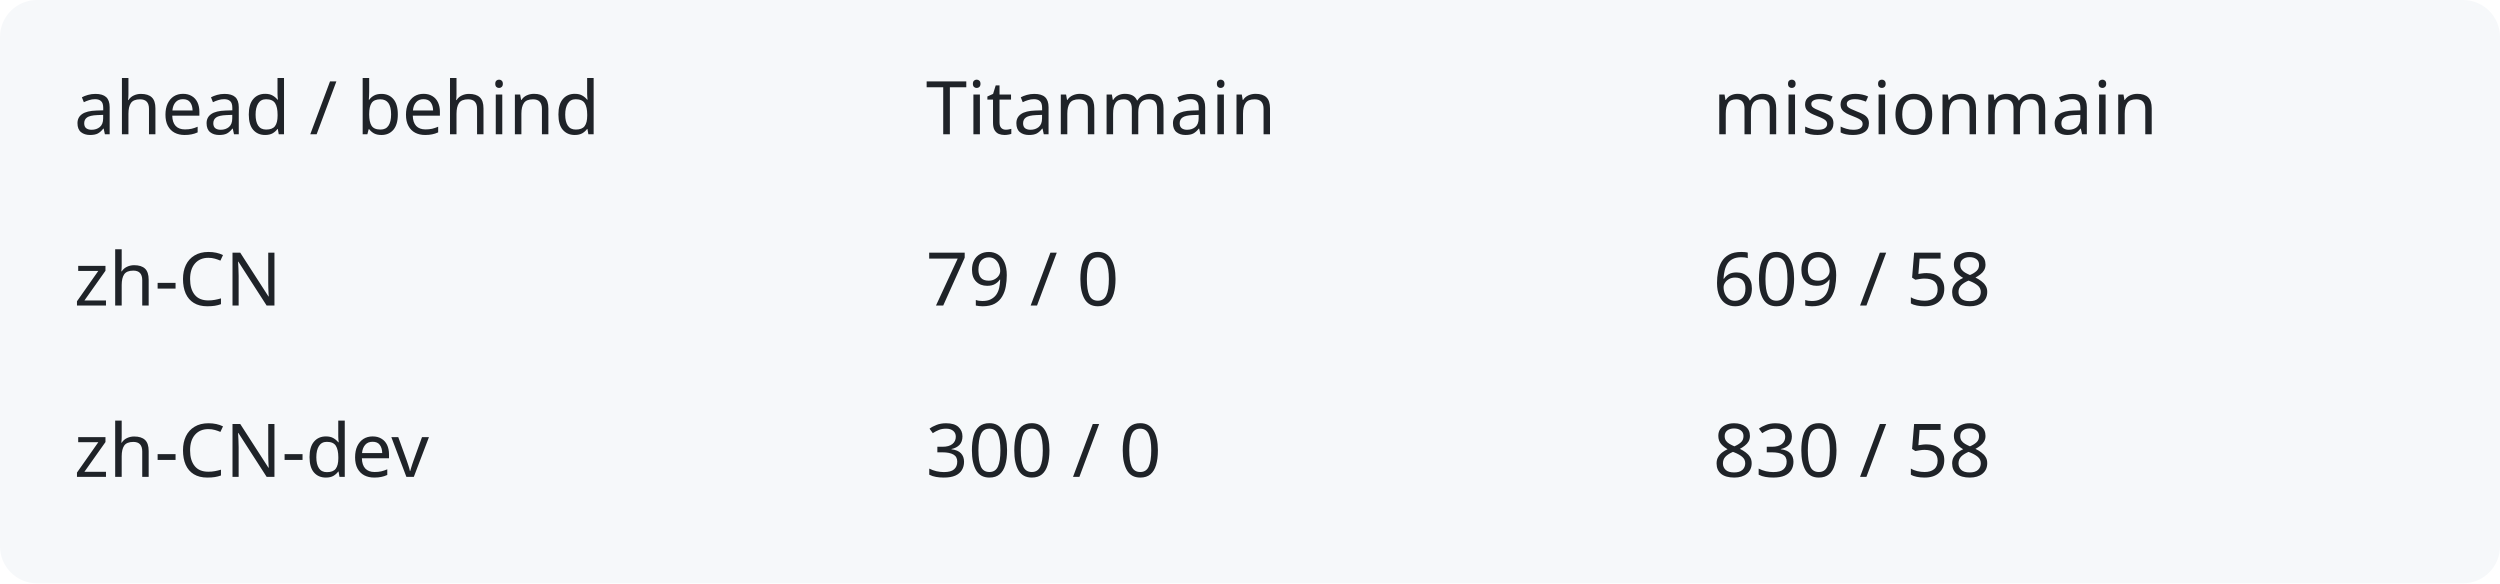
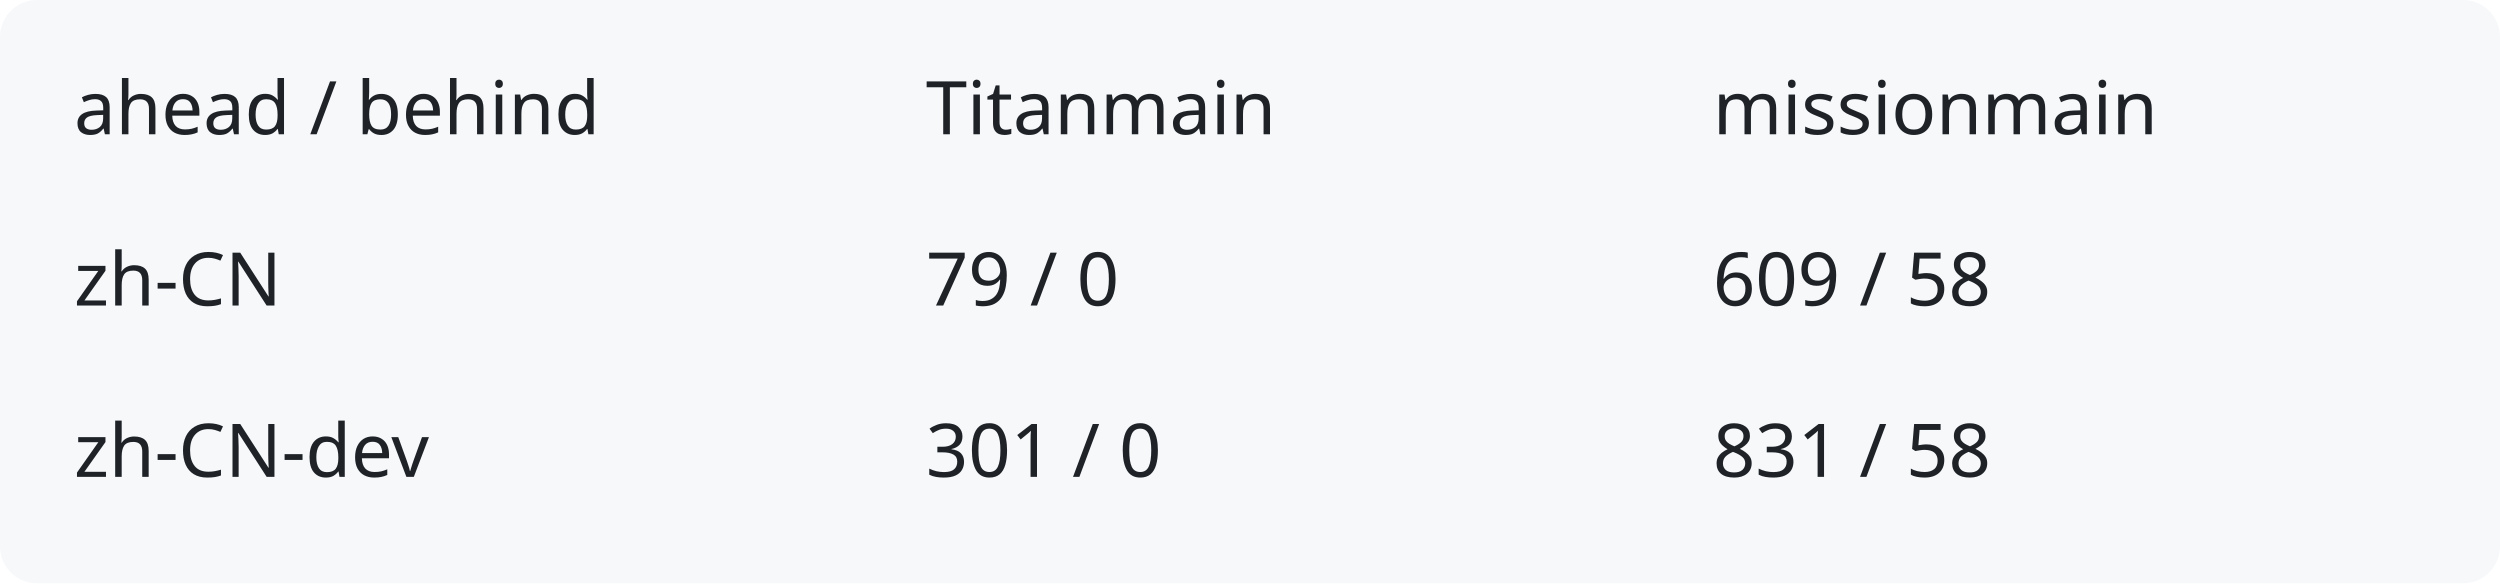
<svg xmlns="http://www.w3.org/2000/svg" width="540" height="126" viewBox="0 0 540 126" role="img" aria-labelledby="title description">
  <rect width="540" height="126" rx="8" fill="#f6f8fa" />
  <g fill="#1f2328" font-family="system-ui,sans-serif" font-size="16">
    <text x="16" y="29">ahead / behind</text>
    <text x="200" y="29">Titanmain</text>
    <text x="370" y="29">missionmain</text>
    <text x="16" y="66">zh-CN</text>
    <text x="200" y="66">79 / 0</text>
    <text x="370" y="66">609 / 58</text>
    <text x="16" y="103">zh-CN-dev</text>
-     <text x="200" y="103">300 / 0</text>
-     <text x="370" y="103">830 / 58</text>
+     <text x="200" y="103">301 / 0</text>
+     <text x="370" y="103">831 / 58</text>
  </g>
</svg>
